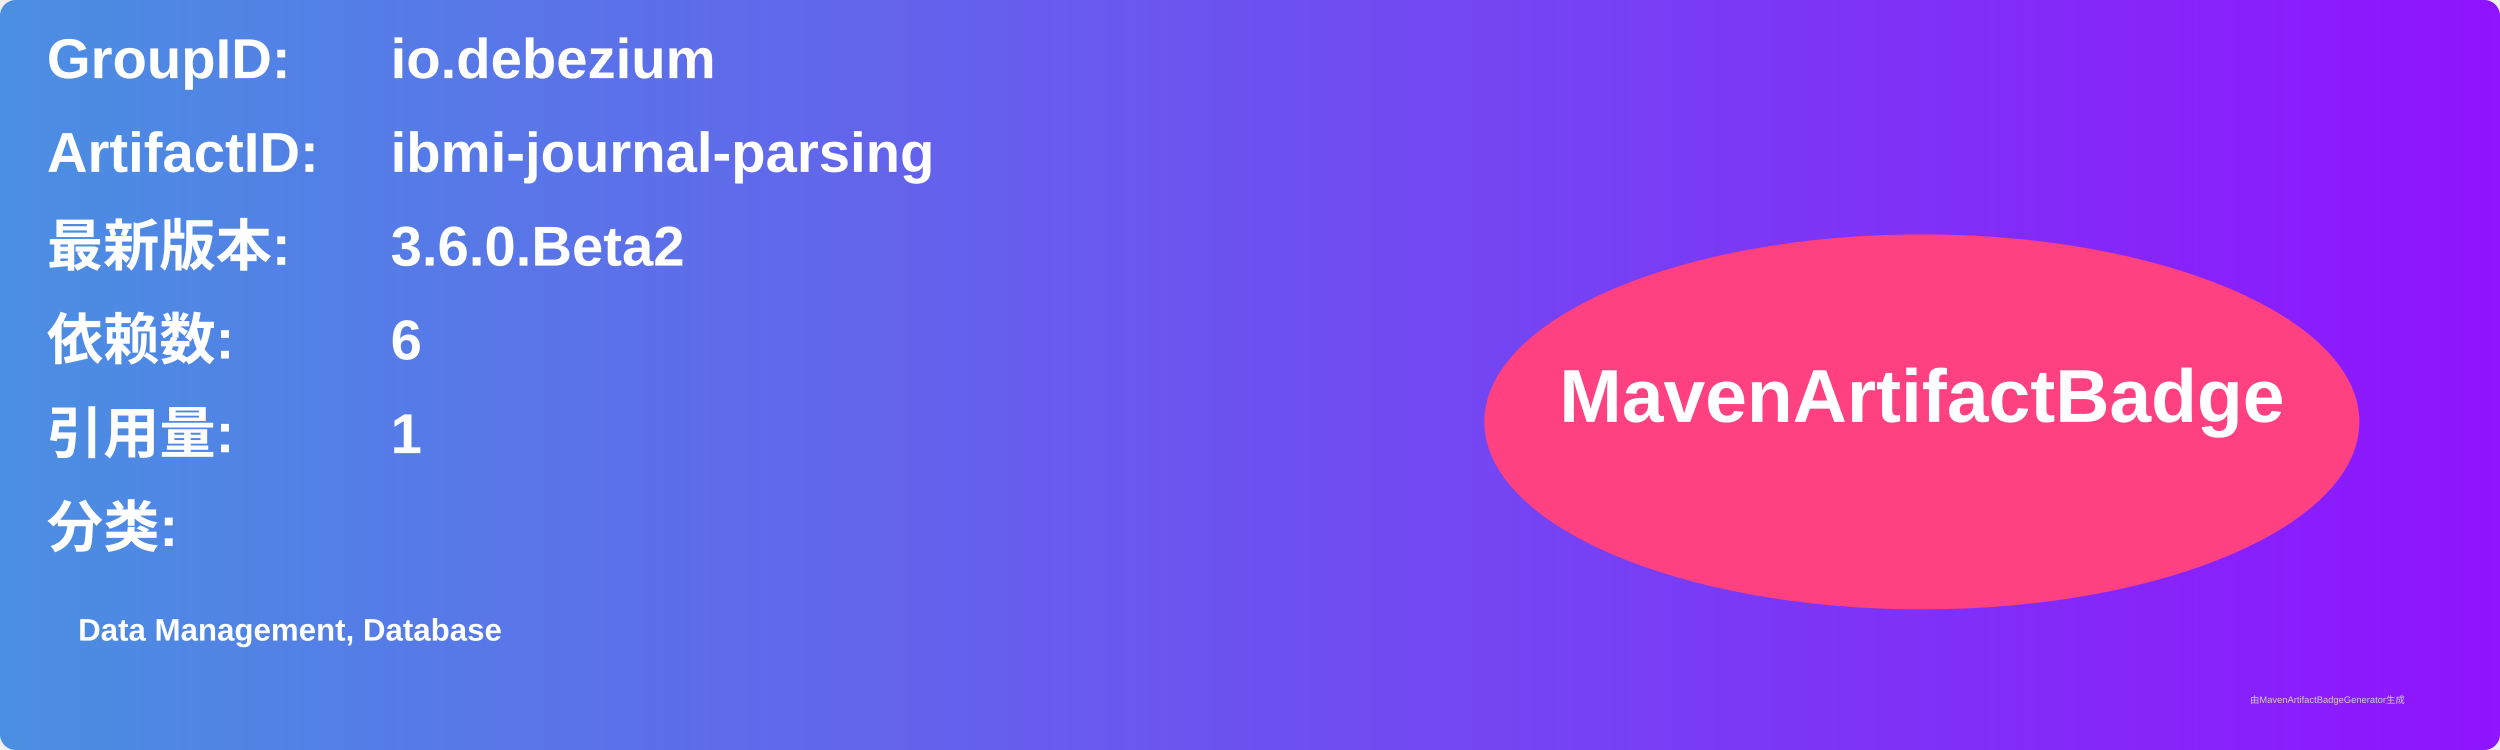
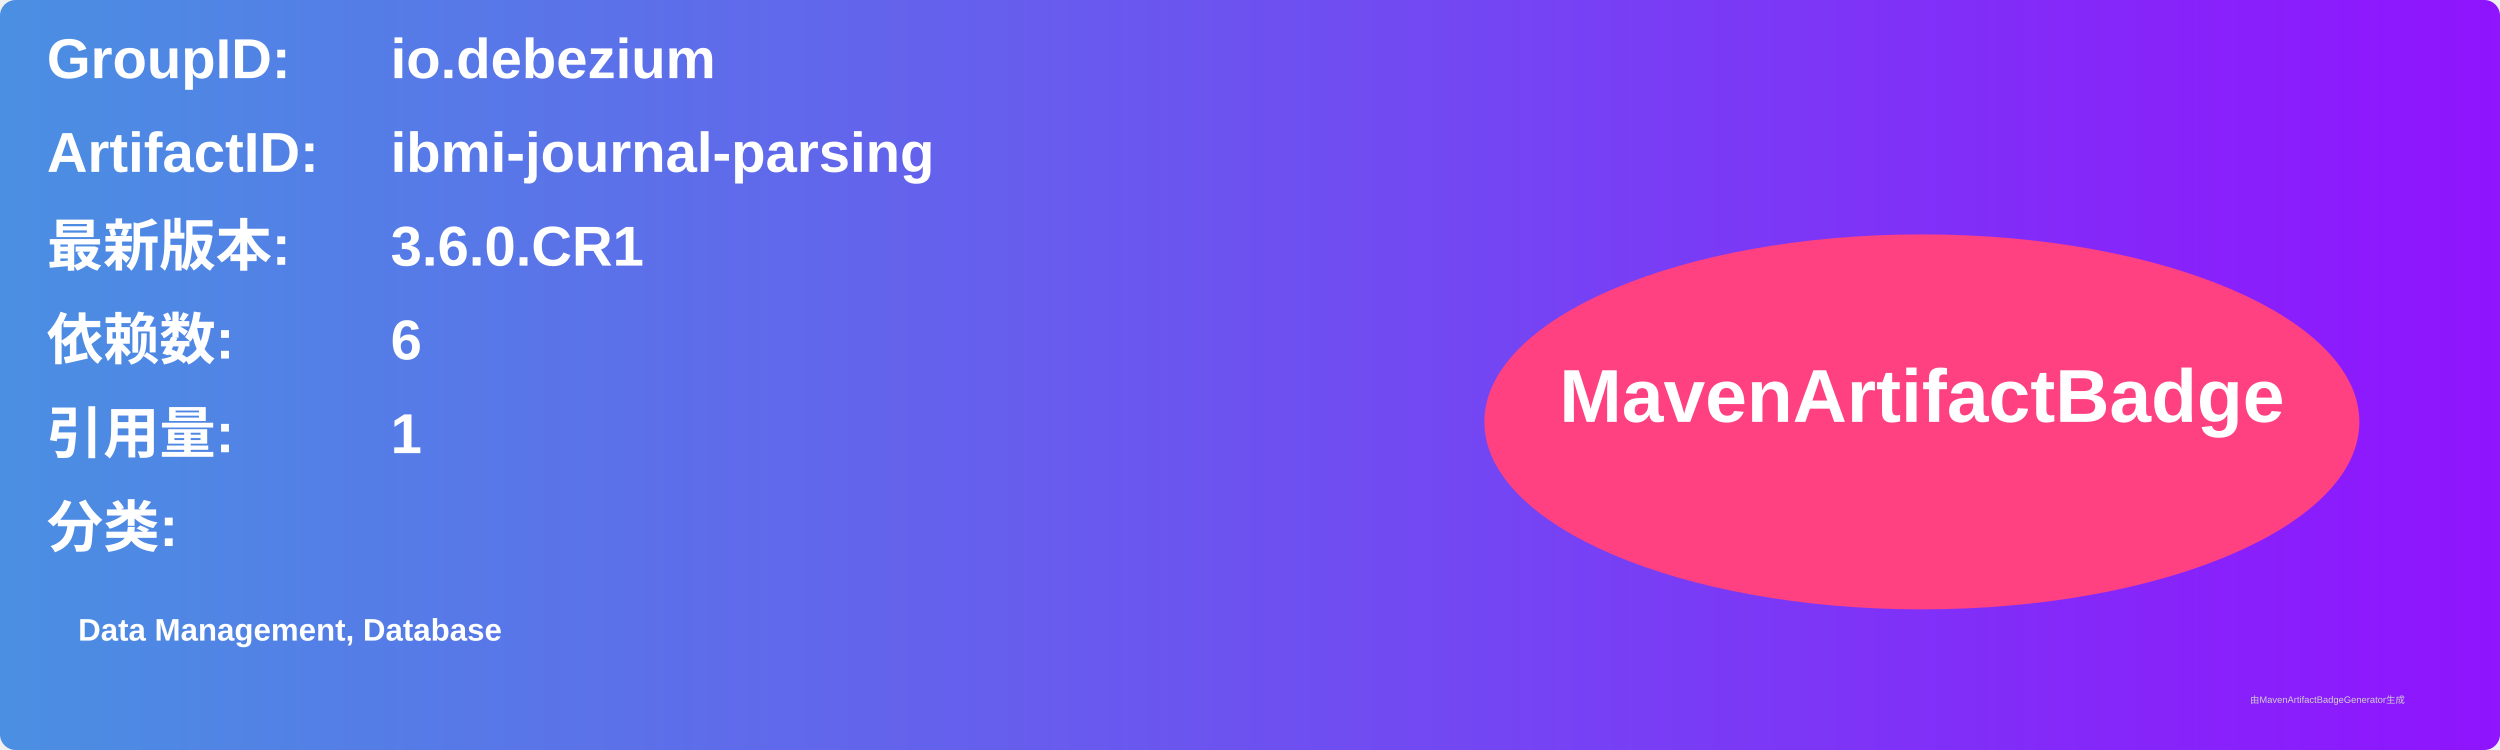
<svg xmlns="http://www.w3.org/2000/svg" width="800" height="240" viewBox="0 0 800 240">
  <linearGradient id="grad" x1="0%" y1="0%" x2="100%" y2="0%">
    <stop offset="0%" stop-color="#4a90e2" />
    <stop offset="100%" stop-color="#9013fe" />
  </linearGradient>
  <rect width="100%" height="100%" rx="5" ry="5" fill="url(#grad)" />
  <g transform="translate(15, 15)">
    <text x="0" y="10" font-family="Arial" font-size="18" fill="white" font-weight="bold" width="260">GroupID:</text>
    <text x="110" y="10" font-family="Arial" font-size="18" fill="white" font-weight="bold" width="460">io.debezium</text>
    <text x="0" y="40" font-family="Arial" font-size="18" fill="white" font-weight="bold" width="260">ArtifactID:</text>
    <text x="110" y="40" font-family="Arial" font-size="18" fill="white" font-weight="bold" width="460">ibmi-journal-parsing</text>
    <text x="0" y="70" font-family="Arial" font-size="18" fill="white" font-weight="bold">最新版本:</text>
    <text x="110" y="70" font-family="Arial" font-size="18" fill="white" font-weight="bold">
-       <tspan font-weight="bold">3.6.0.Beta2</tspan>
+       <tspan font-weight="bold">3.6.0.CR1</tspan>
    </text>
    <text x="0" y="100" font-family="Arial" font-size="18" fill="white" font-weight="bold">依赖数: </text>
    <text x="110" y="100" font-family="Arial" font-size="18" fill="white">
      <tspan font-weight="bold">6</tspan>
    </text>
    <text x="0" y="130" font-family="Arial" font-size="18" fill="white" font-weight="bold">引用量: </text>
    <text x="110" y="130" font-family="Arial" font-size="18" fill="white">
      <tspan font-weight="bold">1</tspan>
    </text>
    <text x="0" y="160" font-family="Arial" font-size="18" fill="white" font-weight="bold">分类:</text>
    <text x="10" y="190" font-family="Arial" font-size="10" fill="white">
      <tspan font-weight="bold">Data Management, Database</tspan>
    </text>
    <ellipse cx="600" cy="120" rx="140" ry="60" fill="#ff4081" />
    <text x="600" y="120" text-anchor="middle" font-family="Arial" font-size="24" fill="white" font-weight="bold">MavenArtifactBadge</text>
  </g>
  <text x="720" y="225" font-family="Arial" font-size="3" fill="#d0d0d0">由MavenArtifactBadgeGenerator生成</text>
</svg>
